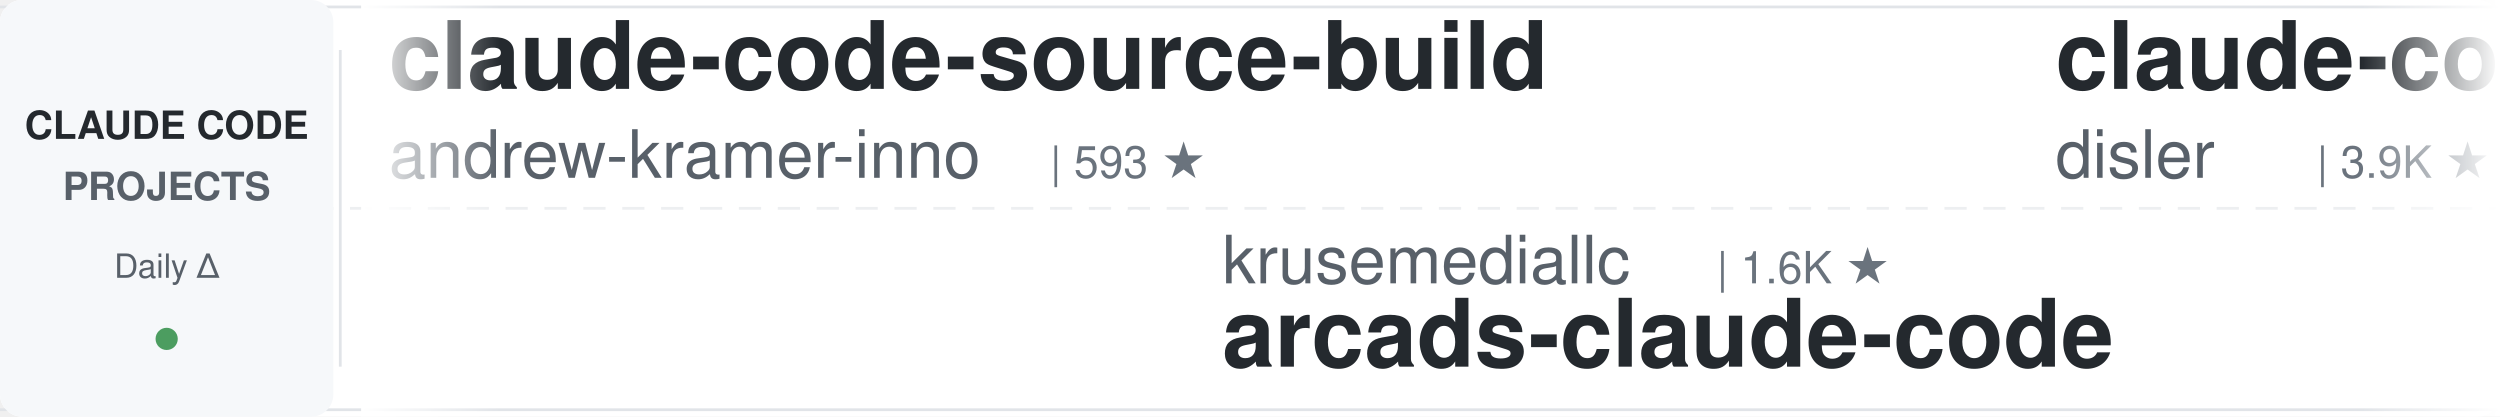
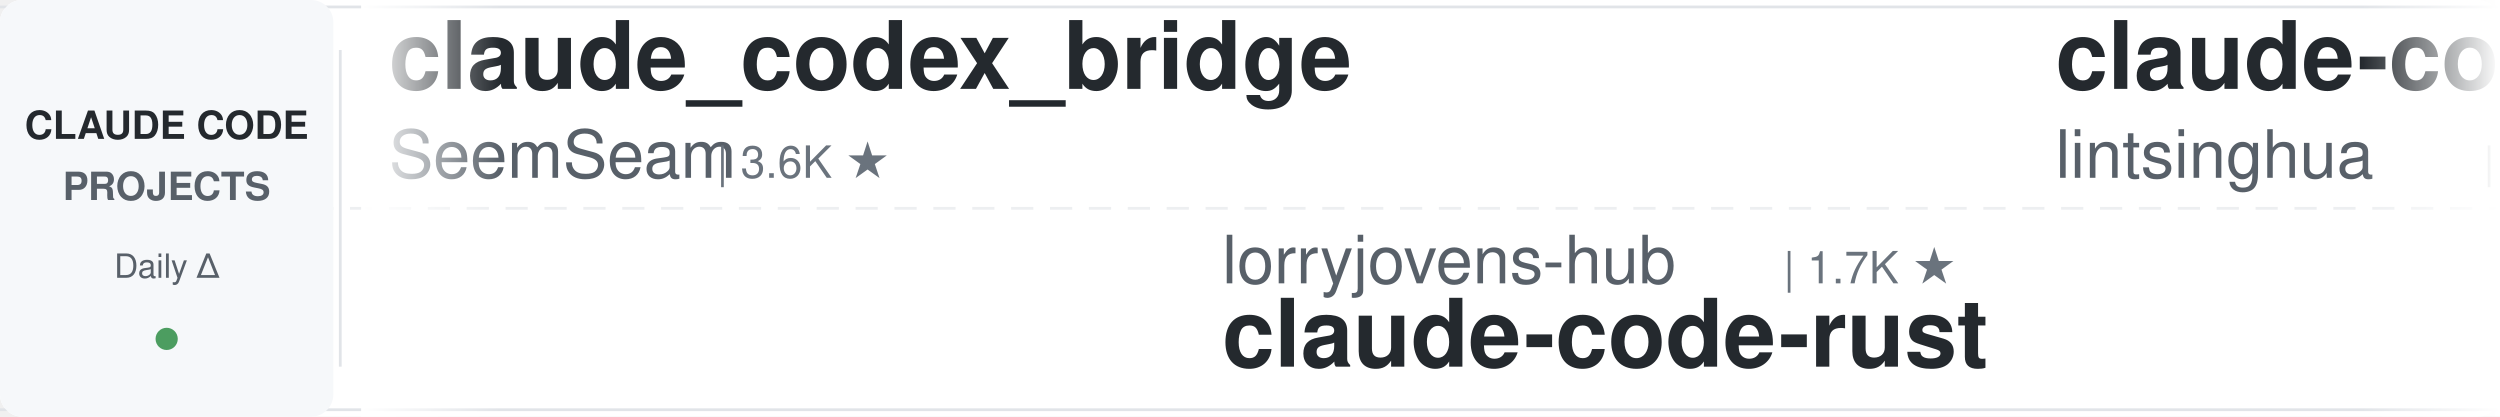
<svg xmlns="http://www.w3.org/2000/svg" width="900" height="150">
  <defs>
    <linearGradient id="leftFade" x1="0%" y1="0%" x2="100%" y2="0%">
      <stop offset="0%" style="stop-color:#ffffff;stop-opacity:1" />
      <stop offset="100%" style="stop-color:#ffffff;stop-opacity:0" />
    </linearGradient>
    <linearGradient id="rightFade" x1="0%" y1="0%" x2="100%" y2="0%">
      <stop offset="0%" style="stop-color:#ffffff;stop-opacity:0" />
      <stop offset="100%" style="stop-color:#ffffff;stop-opacity:1" />
    </linearGradient>
  </defs>
  <rect width="900" height="150" fill="#ffffff" rx="8" />
  <rect x="0" y="2" width="900" height="1" fill="#e1e4e8" />
  <rect x="0" y="147" width="900" height="1" fill="#e1e4e8" />
  <line x1="0" y1="75" x2="900" y2="75" stroke="#e1e4e8" stroke-width="1" stroke-dasharray="8 6" opacity="0.6" />
  <rect x="0" y="0" width="120" height="150" fill="#f6f8fa" rx="8" />
  <text x="60" y="50" font-family="-apple-system, BlinkMacSystemFont, 'Segoe UI', Helvetica, Arial, sans-serif" font-size="14" font-weight="600" fill="#24292e" text-anchor="middle">CLAUDE CODE</text>
  <text x="60" y="72" font-family="-apple-system, BlinkMacSystemFont, 'Segoe UI', Helvetica, Arial, sans-serif" font-size="14" font-weight="600" fill="#586069" text-anchor="middle">PROJECTS</text>
  <text x="60" y="100" font-family="-apple-system, BlinkMacSystemFont, 'Segoe UI', Helvetica, Arial, sans-serif" font-size="12" font-weight="500" fill="#586069" text-anchor="middle">Daily Δ</text>
  <circle cx="60" cy="122" r="4" fill="#22863a" opacity="0.8" />
  <rect x="122" y="18" width="1" height="114" fill="#e1e4e8" />
  <clipPath id="tickerClip">
    <rect x="130" y="0" width="770" height="150" />
  </clipPath>
  <g clip-path="url(#tickerClip)">
    <g id="tickerItems">
      <animateTransform attributeName="transform" attributeType="XML" type="translate" from="0 0" to="-3000 0" dur="54s" repeatCount="indefinite" />
      <g transform="translate(0, 0)">
-         <text x="140" y="32" font-family="-apple-system, BlinkMacSystemFont, 'Segoe UI', Helvetica, Arial, sans-serif" font-size="34" font-weight="600" fill="#24292e">claude-code-source-build</text>
-         <text x="140" y="64" font-family="-apple-system, BlinkMacSystemFont, 'Segoe UI', Helvetica, Arial, sans-serif" font-size="24" font-weight="400" fill="#586069">andrew-kramer-inno</text>
-         <text x="378" y="64" font-family="-apple-system, BlinkMacSystemFont, 'Segoe UI', Helvetica, Arial, sans-serif" font-size="16" font-weight="500" fill="#6a737d">| 593 ★</text>
+         <text x="140" y="32" font-family="-apple-system, BlinkMacSystemFont, 'Segoe UI', Helvetica, Arial, sans-serif" font-size="34" font-weight="600" fill="#24292e">claude_codex_bridge</text>
+         <text x="140" y="64" font-family="-apple-system, BlinkMacSystemFont, 'Segoe UI', Helvetica, Arial, sans-serif" font-size="24" font-weight="400" fill="#586069">SeemSeam</text>
+         <text x="258" y="64" font-family="-apple-system, BlinkMacSystemFont, 'Segoe UI', Helvetica, Arial, sans-serif" font-size="16" font-weight="500" fill="#6a737d">| 3.6K ★</text>
      </g>
      <g transform="translate(300, 0)">
-         <text x="140" y="102" font-family="-apple-system, BlinkMacSystemFont, 'Segoe UI', Helvetica, Arial, sans-serif" font-size="24" font-weight="400" fill="#586069">krusemediallc</text>
-         <text x="318" y="102" font-family="-apple-system, BlinkMacSystemFont, 'Segoe UI', Helvetica, Arial, sans-serif" font-size="16" font-weight="500" fill="#6a737d">| 1.6K ★</text>
-         <text x="140" y="132" font-family="-apple-system, BlinkMacSystemFont, 'Segoe UI', Helvetica, Arial, sans-serif" font-size="34" font-weight="600" fill="#24292e">arcads-claude-code</text>
-       </g>
-       <g transform="translate(600, 0)">
-         <text x="140" y="32" font-family="-apple-system, BlinkMacSystemFont, 'Segoe UI', Helvetica, Arial, sans-serif" font-size="34" font-weight="600" fill="#24292e">claude-code-hooks-master...</text>
-         <text x="140" y="64" font-family="-apple-system, BlinkMacSystemFont, 'Segoe UI', Helvetica, Arial, sans-serif" font-size="24" font-weight="400" fill="#586069">disler</text>
-         <text x="234" y="64" font-family="-apple-system, BlinkMacSystemFont, 'Segoe UI', Helvetica, Arial, sans-serif" font-size="16" font-weight="500" fill="#6a737d">| 3.9K ★</text>
-       </g>
-       <g transform="translate(900, 0)">
-         <text x="140" y="102" font-family="-apple-system, BlinkMacSystemFont, 'Segoe UI', Helvetica, Arial, sans-serif" font-size="24" font-weight="400" fill="#586069">hangsman</text>
-         <text x="258" y="102" font-family="-apple-system, BlinkMacSystemFont, 'Segoe UI', Helvetica, Arial, sans-serif" font-size="16" font-weight="500" fill="#6a737d">| 798 ★</text>
-         <text x="140" y="132" font-family="-apple-system, BlinkMacSystemFont, 'Segoe UI', Helvetica, Arial, sans-serif" font-size="34" font-weight="600" fill="#24292e">claude-code-source</text>
-       </g>
-       <g transform="translate(1200, 0)">
-         <text x="140" y="32" font-family="-apple-system, BlinkMacSystemFont, 'Segoe UI', Helvetica, Arial, sans-serif" font-size="34" font-weight="600" fill="#24292e">Claude-Code-Source-Study</text>
-         <text x="140" y="64" font-family="-apple-system, BlinkMacSystemFont, 'Segoe UI', Helvetica, Arial, sans-serif" font-size="24" font-weight="400" fill="#586069">luyao618</text>
-         <text x="258" y="64" font-family="-apple-system, BlinkMacSystemFont, 'Segoe UI', Helvetica, Arial, sans-serif" font-size="16" font-weight="500" fill="#6a737d">| 1.7K ★</text>
-       </g>
-       <g transform="translate(1500, 0)">
-         <text x="140" y="102" font-family="-apple-system, BlinkMacSystemFont, 'Segoe UI', Helvetica, Arial, sans-serif" font-size="24" font-weight="400" fill="#586069">musistudio</text>
-         <text x="282" y="102" font-family="-apple-system, BlinkMacSystemFont, 'Segoe UI', Helvetica, Arial, sans-serif" font-size="16" font-weight="500" fill="#6a737d">| 37.7K ★</text>
-         <text x="140" y="132" font-family="-apple-system, BlinkMacSystemFont, 'Segoe UI', Helvetica, Arial, sans-serif" font-size="34" font-weight="600" fill="#24292e">claude-code-router</text>
-       </g>
-       <g transform="translate(1800, 0)">
-         <text x="140" y="32" font-family="-apple-system, BlinkMacSystemFont, 'Segoe UI', Helvetica, Arial, sans-serif" font-size="34" font-weight="600" fill="#24292e">claude-code-cli</text>
-         <text x="140" y="64" font-family="-apple-system, BlinkMacSystemFont, 'Segoe UI', Helvetica, Arial, sans-serif" font-size="24" font-weight="400" fill="#586069">huangserva</text>
-         <text x="282" y="64" font-family="-apple-system, BlinkMacSystemFont, 'Segoe UI', Helvetica, Arial, sans-serif" font-size="16" font-weight="500" fill="#6a737d">| 629 ★</text>
-       </g>
-       <g transform="translate(2100, 0)">
        <text x="140" y="102" font-family="-apple-system, BlinkMacSystemFont, 'Segoe UI', Helvetica, Arial, sans-serif" font-size="24" font-weight="400" fill="#586069">lorryjovens-hub</text>
        <text x="342" y="102" font-family="-apple-system, BlinkMacSystemFont, 'Segoe UI', Helvetica, Arial, sans-serif" font-size="16" font-weight="500" fill="#6a737d">| 1.7K ★</text>
        <text x="140" y="132" font-family="-apple-system, BlinkMacSystemFont, 'Segoe UI', Helvetica, Arial, sans-serif" font-size="34" font-weight="600" fill="#24292e">claude-code-rust</text>
      </g>
+       <g transform="translate(600, 0)">
+         <text x="140" y="32" font-family="-apple-system, BlinkMacSystemFont, 'Segoe UI', Helvetica, Arial, sans-serif" font-size="34" font-weight="600" fill="#24292e">claude-code-book</text>
+         <text x="140" y="64" font-family="-apple-system, BlinkMacSystemFont, 'Segoe UI', Helvetica, Arial, sans-serif" font-size="24" font-weight="400" fill="#586069">lintsinghua</text>
+         <text x="294" y="64" font-family="-apple-system, BlinkMacSystemFont, 'Segoe UI', Helvetica, Arial, sans-serif" font-size="16" font-weight="500" fill="#6a737d">| 4.3K ★</text>
+       </g>
+       <g transform="translate(900, 0)">
+         <text x="140" y="102" font-family="-apple-system, BlinkMacSystemFont, 'Segoe UI', Helvetica, Arial, sans-serif" font-size="24" font-weight="400" fill="#586069">jqueryscript</text>
+         <text x="306" y="102" font-family="-apple-system, BlinkMacSystemFont, 'Segoe UI', Helvetica, Arial, sans-serif" font-size="16" font-weight="500" fill="#6a737d">| 531 ★</text>
+         <text x="140" y="132" font-family="-apple-system, BlinkMacSystemFont, 'Segoe UI', Helvetica, Arial, sans-serif" font-size="34" font-weight="600" fill="#24292e">awesome-claude-code</text>
+       </g>
+       <g transform="translate(1200, 0)">
+         <text x="140" y="32" font-family="-apple-system, BlinkMacSystemFont, 'Segoe UI', Helvetica, Arial, sans-serif" font-size="34" font-weight="600" fill="#24292e">claude-code-harness</text>
+         <text x="140" y="64" font-family="-apple-system, BlinkMacSystemFont, 'Segoe UI', Helvetica, Arial, sans-serif" font-size="24" font-weight="400" fill="#586069">Chachamaru127</text>
+         <text x="318" y="64" font-family="-apple-system, BlinkMacSystemFont, 'Segoe UI', Helvetica, Arial, sans-serif" font-size="16" font-weight="500" fill="#6a737d">| 3.2K ★</text>
+       </g>
+       <g transform="translate(1500, 0)">
+         <text x="140" y="102" font-family="-apple-system, BlinkMacSystemFont, 'Segoe UI', Helvetica, Arial, sans-serif" font-size="24" font-weight="400" fill="#586069">ykdojo</text>
+         <text x="234" y="102" font-family="-apple-system, BlinkMacSystemFont, 'Segoe UI', Helvetica, Arial, sans-serif" font-size="16" font-weight="500" fill="#6a737d">| 10.2K ★</text>
+         <text x="140" y="132" font-family="-apple-system, BlinkMacSystemFont, 'Segoe UI', Helvetica, Arial, sans-serif" font-size="34" font-weight="600" fill="#24292e">claude-code-tips</text>
+       </g>
+       <g transform="translate(1800, 0)">
+         <text x="140" y="32" font-family="-apple-system, BlinkMacSystemFont, 'Segoe UI', Helvetica, Arial, sans-serif" font-size="34" font-weight="600" fill="#24292e">claude-code-hub</text>
+         <text x="140" y="64" font-family="-apple-system, BlinkMacSystemFont, 'Segoe UI', Helvetica, Arial, sans-serif" font-size="24" font-weight="400" fill="#586069">ding113</text>
+         <text x="246" y="64" font-family="-apple-system, BlinkMacSystemFont, 'Segoe UI', Helvetica, Arial, sans-serif" font-size="16" font-weight="500" fill="#6a737d">| 3.4K ★</text>
+       </g>
+       <g transform="translate(2100, 0)">
+         <text x="140" y="102" font-family="-apple-system, BlinkMacSystemFont, 'Segoe UI', Helvetica, Arial, sans-serif" font-size="24" font-weight="400" fill="#586069">alejandrobalderas</text>
+         <text x="366" y="102" font-family="-apple-system, BlinkMacSystemFont, 'Segoe UI', Helvetica, Arial, sans-serif" font-size="16" font-weight="500" fill="#6a737d">| 3.0K ★</text>
+         <text x="140" y="132" font-family="-apple-system, BlinkMacSystemFont, 'Segoe UI', Helvetica, Arial, sans-serif" font-size="34" font-weight="600" fill="#24292e">claude-code-from-source</text>
+       </g>
      <g transform="translate(2400, 0)">
-         <text x="140" y="32" font-family="-apple-system, BlinkMacSystemFont, 'Segoe UI', Helvetica, Arial, sans-serif" font-size="34" font-weight="600" fill="#24292e">my-claude-code-setup</text>
-         <text x="140" y="64" font-family="-apple-system, BlinkMacSystemFont, 'Segoe UI', Helvetica, Arial, sans-serif" font-size="24" font-weight="400" fill="#586069">centminmod</text>
-         <text x="282" y="64" font-family="-apple-system, BlinkMacSystemFont, 'Segoe UI', Helvetica, Arial, sans-serif" font-size="16" font-weight="500" fill="#6a737d">| 2.7K ★</text>
+         <text x="140" y="32" font-family="-apple-system, BlinkMacSystemFont, 'Segoe UI', Helvetica, Arial, sans-serif" font-size="34" font-weight="600" fill="#24292e">claude-code-showcase</text>
+         <text x="140" y="64" font-family="-apple-system, BlinkMacSystemFont, 'Segoe UI', Helvetica, Arial, sans-serif" font-size="24" font-weight="400" fill="#586069">ChrisWiles</text>
+         <text x="282" y="64" font-family="-apple-system, BlinkMacSystemFont, 'Segoe UI', Helvetica, Arial, sans-serif" font-size="16" font-weight="500" fill="#6a737d">| 6.1K ★</text>
      </g>
      <g transform="translate(2700, 0)">
-         <text x="140" y="102" font-family="-apple-system, BlinkMacSystemFont, 'Segoe UI', Helvetica, Arial, sans-serif" font-size="24" font-weight="400" fill="#586069">Pimzino</text>
-         <text x="246" y="102" font-family="-apple-system, BlinkMacSystemFont, 'Segoe UI', Helvetica, Arial, sans-serif" font-size="16" font-weight="500" fill="#6a737d">| 3.9K ★</text>
-         <text x="140" y="132" font-family="-apple-system, BlinkMacSystemFont, 'Segoe UI', Helvetica, Arial, sans-serif" font-size="34" font-weight="600" fill="#24292e">claude-code-spec-workflo...</text>
+         <text x="140" y="102" font-family="-apple-system, BlinkMacSystemFont, 'Segoe UI', Helvetica, Arial, sans-serif" font-size="24" font-weight="400" fill="#586069">anthropics</text>
+         <text x="282" y="102" font-family="-apple-system, BlinkMacSystemFont, 'Segoe UI', Helvetica, Arial, sans-serif" font-size="16" font-weight="500" fill="#6a737d">| 9.5K ★</text>
+         <text x="140" y="132" font-family="-apple-system, BlinkMacSystemFont, 'Segoe UI', Helvetica, Arial, sans-serif" font-size="34" font-weight="600" fill="#24292e">claude-code-action</text>
      </g>
      <g transform="translate(3000, 0)">
-         <text x="140" y="32" font-family="-apple-system, BlinkMacSystemFont, 'Segoe UI', Helvetica, Arial, sans-serif" font-size="34" font-weight="600" fill="#24292e">claude-code-source-build</text>
-         <text x="140" y="64" font-family="-apple-system, BlinkMacSystemFont, 'Segoe UI', Helvetica, Arial, sans-serif" font-size="24" font-weight="400" fill="#586069">andrew-kramer-inno</text>
-         <text x="378" y="64" font-family="-apple-system, BlinkMacSystemFont, 'Segoe UI', Helvetica, Arial, sans-serif" font-size="16" font-weight="500" fill="#6a737d">| 593 ★</text>
+         <text x="140" y="32" font-family="-apple-system, BlinkMacSystemFont, 'Segoe UI', Helvetica, Arial, sans-serif" font-size="34" font-weight="600" fill="#24292e">claude_codex_bridge</text>
+         <text x="140" y="64" font-family="-apple-system, BlinkMacSystemFont, 'Segoe UI', Helvetica, Arial, sans-serif" font-size="24" font-weight="400" fill="#586069">SeemSeam</text>
+         <text x="258" y="64" font-family="-apple-system, BlinkMacSystemFont, 'Segoe UI', Helvetica, Arial, sans-serif" font-size="16" font-weight="500" fill="#6a737d">| 3.6K ★</text>
      </g>
      <g transform="translate(3300, 0)">
-         <text x="140" y="102" font-family="-apple-system, BlinkMacSystemFont, 'Segoe UI', Helvetica, Arial, sans-serif" font-size="24" font-weight="400" fill="#586069">krusemediallc</text>
-         <text x="318" y="102" font-family="-apple-system, BlinkMacSystemFont, 'Segoe UI', Helvetica, Arial, sans-serif" font-size="16" font-weight="500" fill="#6a737d">| 1.6K ★</text>
-         <text x="140" y="132" font-family="-apple-system, BlinkMacSystemFont, 'Segoe UI', Helvetica, Arial, sans-serif" font-size="34" font-weight="600" fill="#24292e">arcads-claude-code</text>
+         <text x="140" y="102" font-family="-apple-system, BlinkMacSystemFont, 'Segoe UI', Helvetica, Arial, sans-serif" font-size="24" font-weight="400" fill="#586069">lorryjovens-hub</text>
+         <text x="342" y="102" font-family="-apple-system, BlinkMacSystemFont, 'Segoe UI', Helvetica, Arial, sans-serif" font-size="16" font-weight="500" fill="#6a737d">| 1.7K ★</text>
+         <text x="140" y="132" font-family="-apple-system, BlinkMacSystemFont, 'Segoe UI', Helvetica, Arial, sans-serif" font-size="34" font-weight="600" fill="#24292e">claude-code-rust</text>
      </g>
      <g transform="translate(3600, 0)">
-         <text x="140" y="32" font-family="-apple-system, BlinkMacSystemFont, 'Segoe UI', Helvetica, Arial, sans-serif" font-size="34" font-weight="600" fill="#24292e">claude-code-hooks-master...</text>
-         <text x="140" y="64" font-family="-apple-system, BlinkMacSystemFont, 'Segoe UI', Helvetica, Arial, sans-serif" font-size="24" font-weight="400" fill="#586069">disler</text>
-         <text x="234" y="64" font-family="-apple-system, BlinkMacSystemFont, 'Segoe UI', Helvetica, Arial, sans-serif" font-size="16" font-weight="500" fill="#6a737d">| 3.9K ★</text>
+         <text x="140" y="32" font-family="-apple-system, BlinkMacSystemFont, 'Segoe UI', Helvetica, Arial, sans-serif" font-size="34" font-weight="600" fill="#24292e">claude-code-book</text>
+         <text x="140" y="64" font-family="-apple-system, BlinkMacSystemFont, 'Segoe UI', Helvetica, Arial, sans-serif" font-size="24" font-weight="400" fill="#586069">lintsinghua</text>
+         <text x="294" y="64" font-family="-apple-system, BlinkMacSystemFont, 'Segoe UI', Helvetica, Arial, sans-serif" font-size="16" font-weight="500" fill="#6a737d">| 4.3K ★</text>
      </g>
      <g transform="translate(3900, 0)">
-         <text x="140" y="102" font-family="-apple-system, BlinkMacSystemFont, 'Segoe UI', Helvetica, Arial, sans-serif" font-size="24" font-weight="400" fill="#586069">hangsman</text>
-         <text x="258" y="102" font-family="-apple-system, BlinkMacSystemFont, 'Segoe UI', Helvetica, Arial, sans-serif" font-size="16" font-weight="500" fill="#6a737d">| 798 ★</text>
-         <text x="140" y="132" font-family="-apple-system, BlinkMacSystemFont, 'Segoe UI', Helvetica, Arial, sans-serif" font-size="34" font-weight="600" fill="#24292e">claude-code-source</text>
+         <text x="140" y="102" font-family="-apple-system, BlinkMacSystemFont, 'Segoe UI', Helvetica, Arial, sans-serif" font-size="24" font-weight="400" fill="#586069">jqueryscript</text>
+         <text x="306" y="102" font-family="-apple-system, BlinkMacSystemFont, 'Segoe UI', Helvetica, Arial, sans-serif" font-size="16" font-weight="500" fill="#6a737d">| 531 ★</text>
+         <text x="140" y="132" font-family="-apple-system, BlinkMacSystemFont, 'Segoe UI', Helvetica, Arial, sans-serif" font-size="34" font-weight="600" fill="#24292e">awesome-claude-code</text>
      </g>
    </g>
  </g>
  <rect x="130" y="0" width="50" height="150" fill="url(#leftFade)" />
  <rect x="850" y="0" width="50" height="150" fill="url(#rightFade)" />
</svg>
